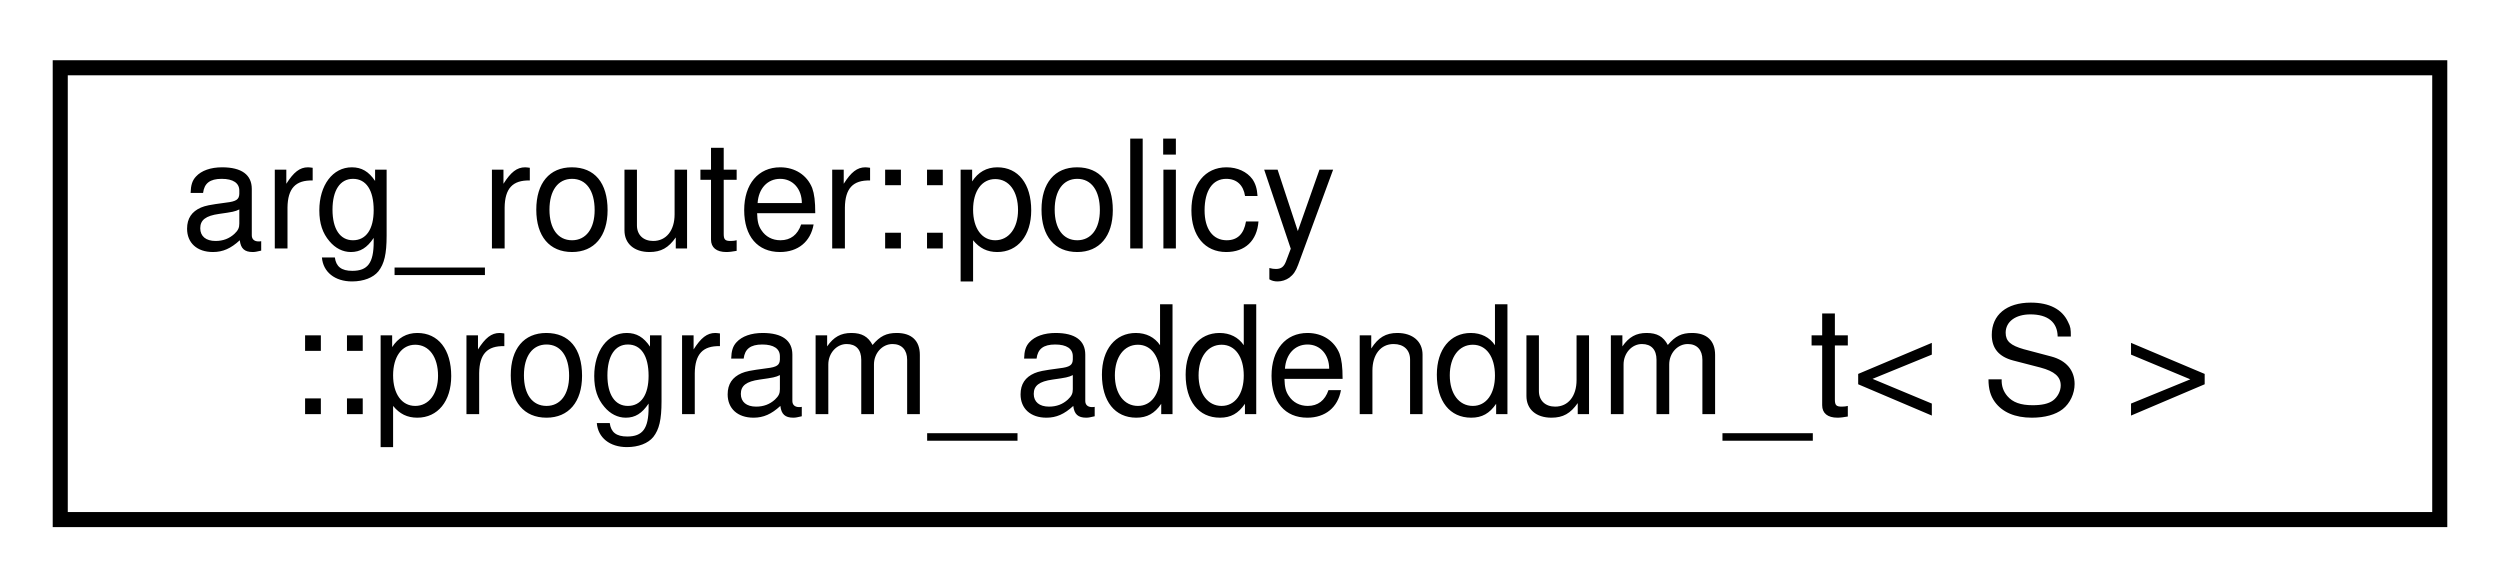
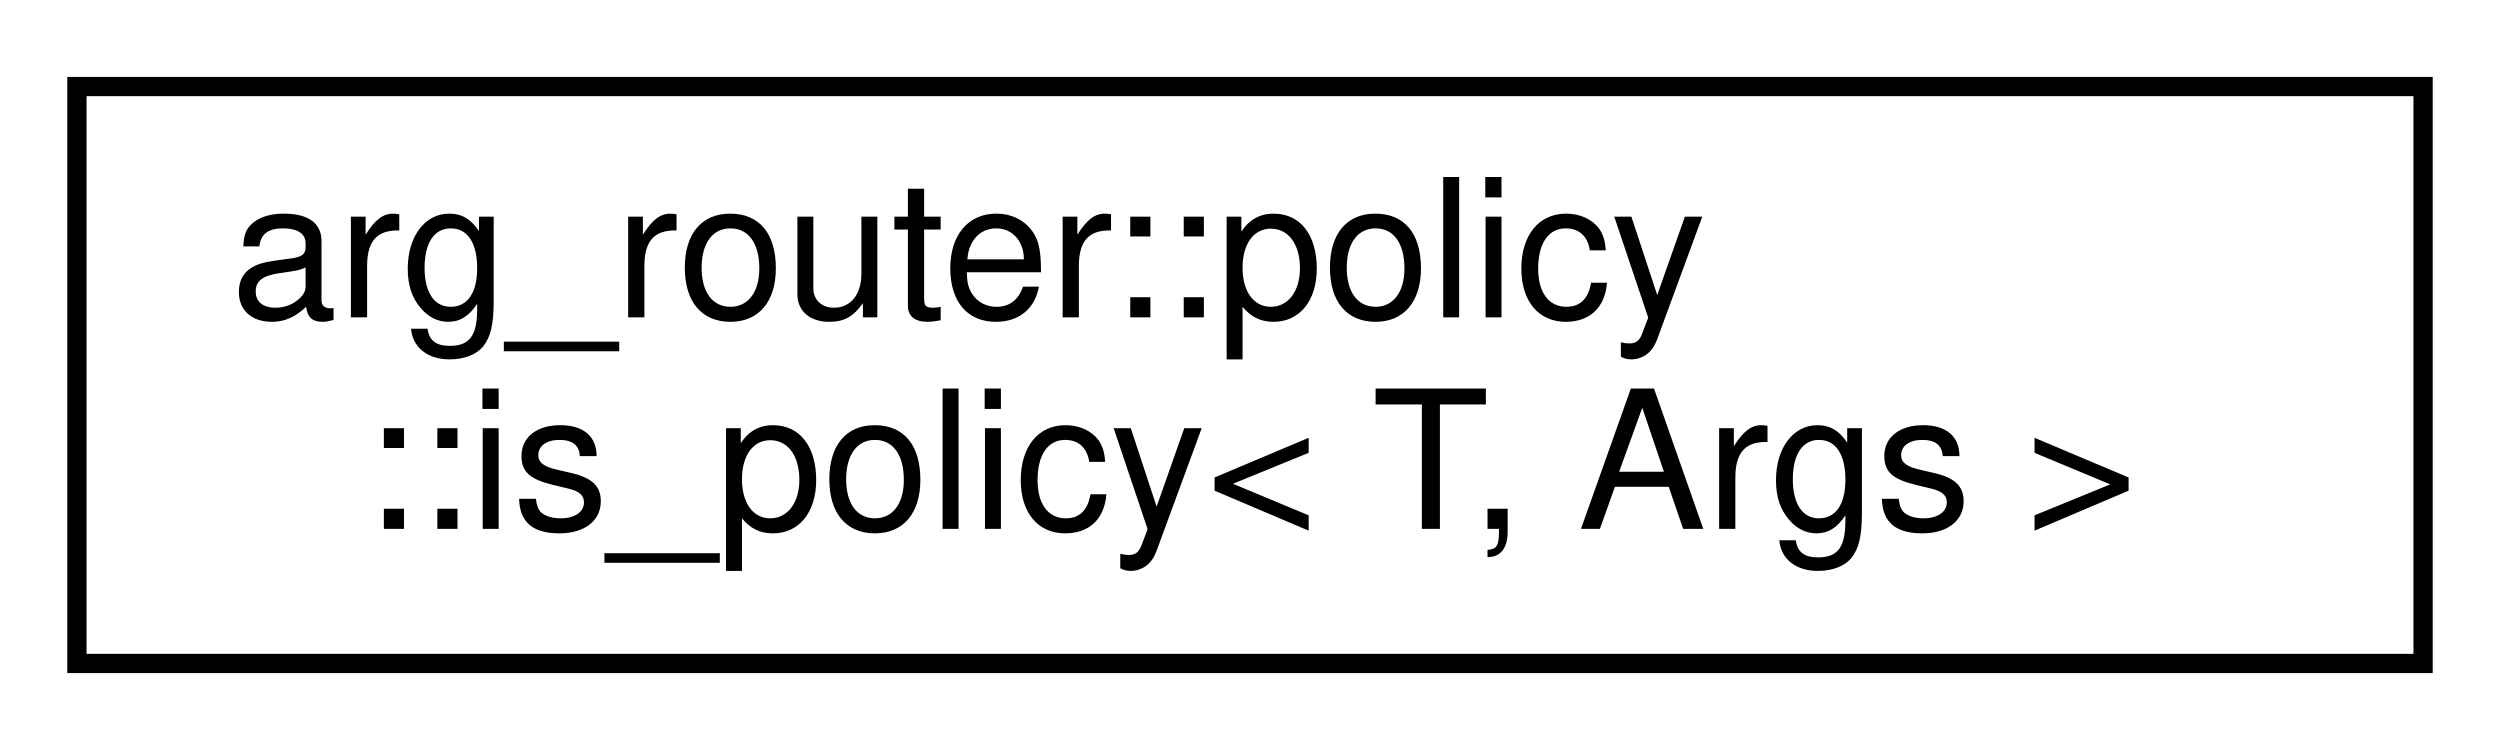
- <svg xmlns="http://www.w3.org/2000/svg" xmlns:xlink="http://www.w3.org/1999/xlink" width="166pt" height="39pt" viewBox="0.00 0.00 166.00 39.00">
+ <svg xmlns="http://www.w3.org/2000/svg" xmlns:xlink="http://www.w3.org/1999/xlink" width="130pt" height="39pt" viewBox="0.00 0.00 130.00 39.00">
  <g id="graph0" class="graph" transform="scale(1 1) rotate(0) translate(4 35)">
    <g id="node1" class="node">
      <g id="a_node1">
-         <a xlink:href="classarg__router_1_1policy_1_1program__addendum__t.html" target="_top" xlink:title=" ">
-           <polygon fill="none" stroke="black" points="0,-0.5 0,-30.5 158,-30.5 158,-0.5 0,-0.5" />
+         <a xlink:href="structarg__router_1_1policy_1_1is__policy.html" target="_top" xlink:title=" ">
+           <polygon fill="none" stroke="black" points="0,-0.5 0,-30.5 122,-30.5 122,-0.5 0,-0.5" />
          <text text-anchor="start" x="8" y="-18.5" font-family="Helvetica,sans-Serif" font-size="10.00">arg_router::policy</text>
-           <text text-anchor="middle" x="79" y="-7.5" font-family="Helvetica,sans-Serif" font-size="10.00">::program_addendum_t&lt; S &gt;</text>
+           <text text-anchor="middle" x="61" y="-7.5" font-family="Helvetica,sans-Serif" font-size="10.00">::is_policy&lt; T, Args &gt;</text>
        </a>
      </g>
    </g>
  </g>
</svg>
